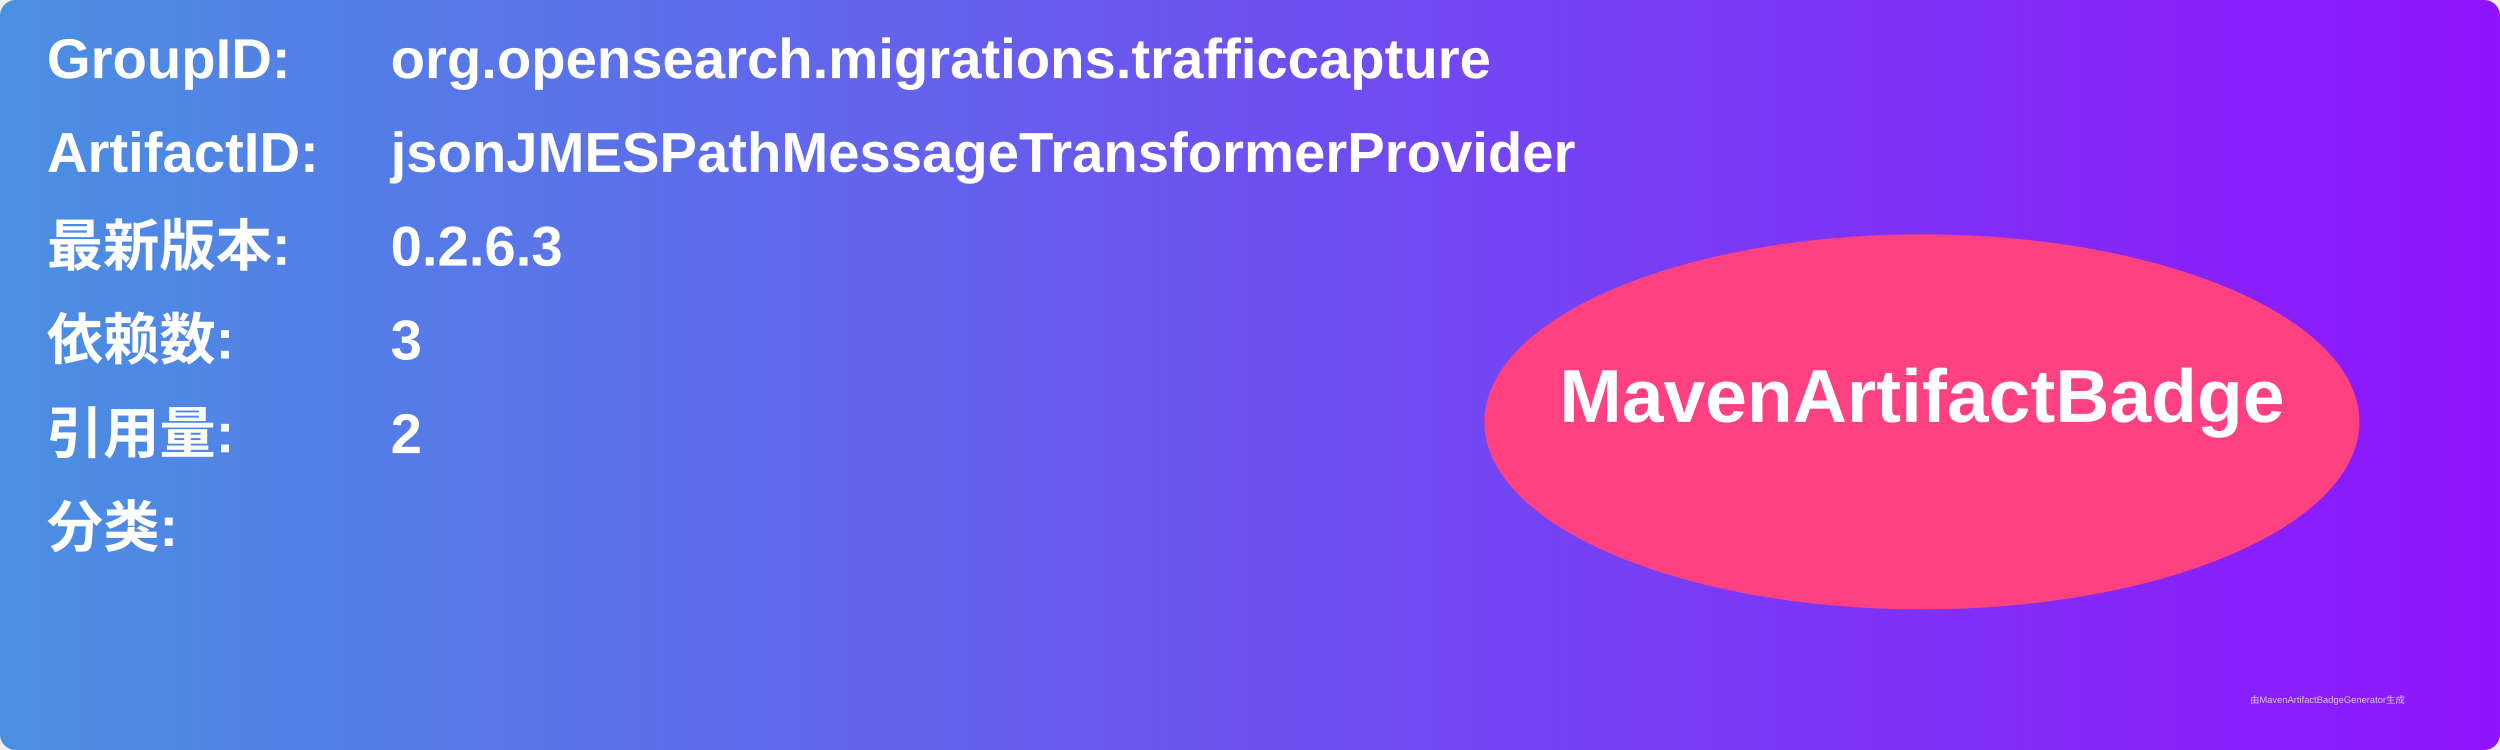
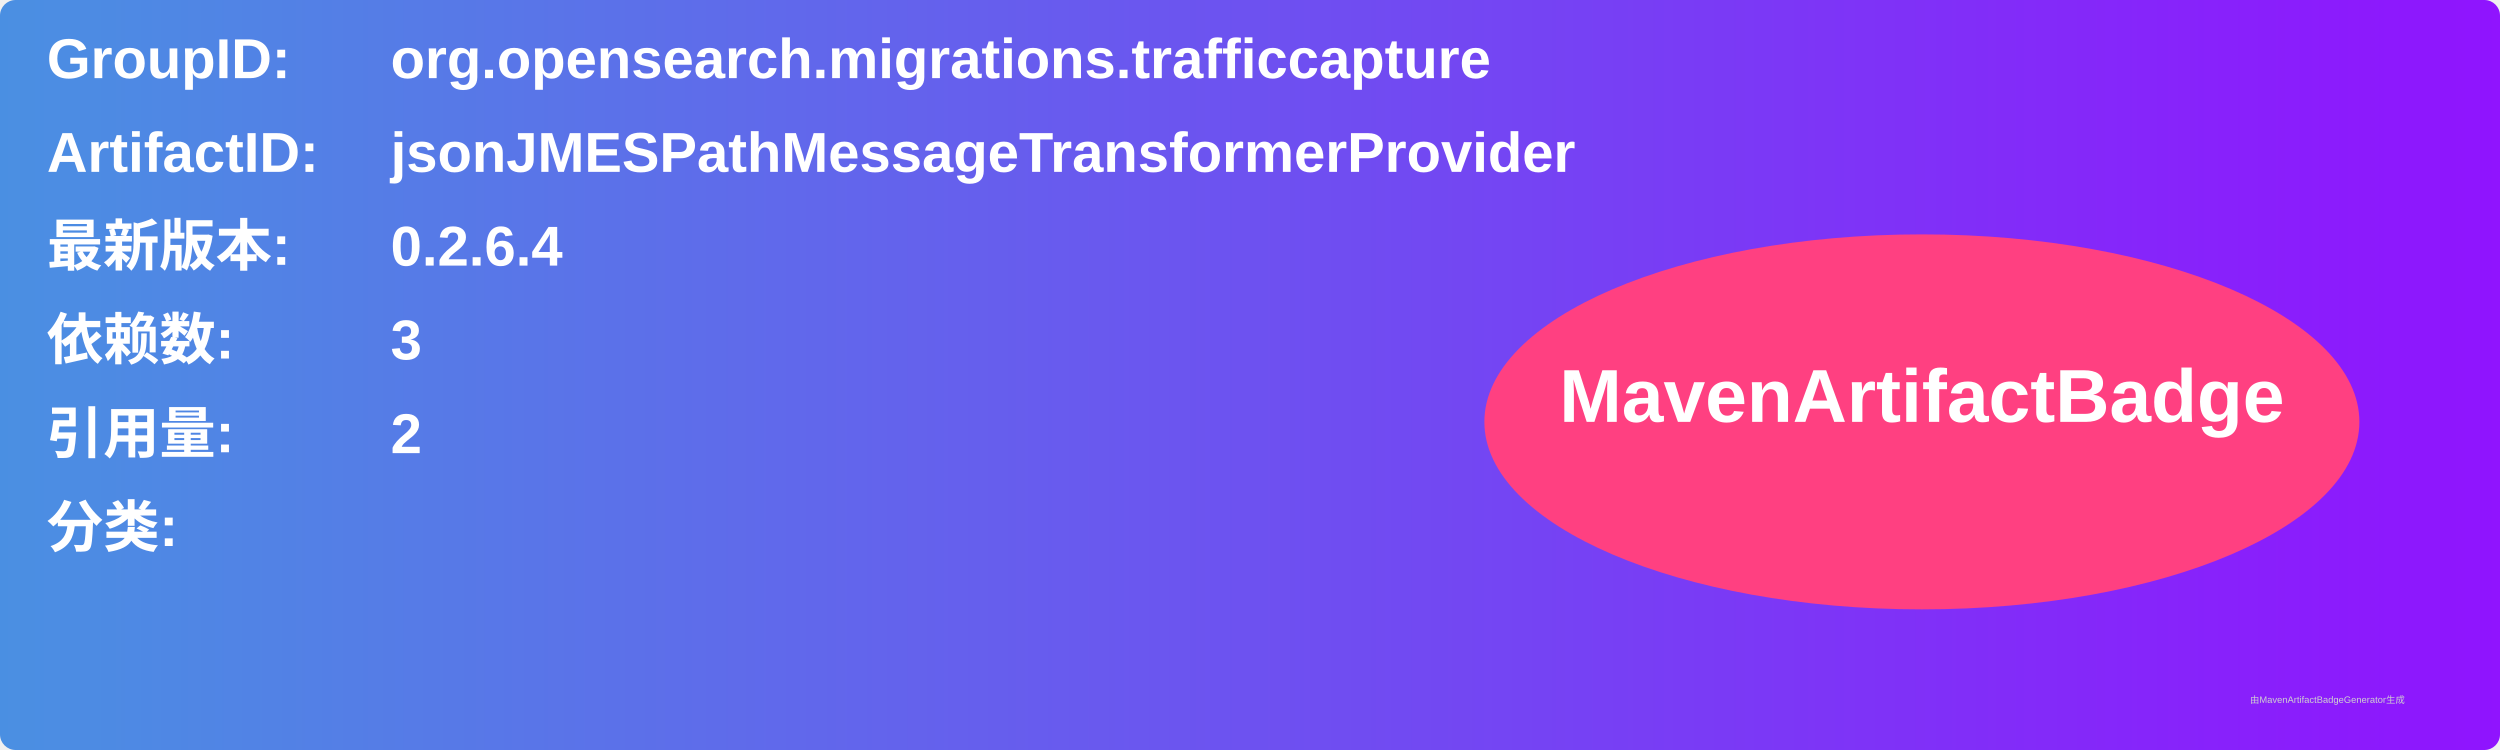
<svg xmlns="http://www.w3.org/2000/svg" width="800" height="240" viewBox="0 0 800 240">
  <linearGradient id="grad" x1="0%" y1="0%" x2="100%" y2="0%">
    <stop offset="0%" stop-color="#4a90e2" />
    <stop offset="100%" stop-color="#9013fe" />
  </linearGradient>
  <rect width="100%" height="100%" rx="5" ry="5" fill="url(#grad)" />
  <g transform="translate(15, 15)">
    <text x="0" y="10" font-family="Arial" font-size="18" fill="white" font-weight="bold" width="260">GroupID:</text>
    <text x="110" y="10" font-family="Arial" font-size="18" fill="white" font-weight="bold" width="460">org.opensearch.migrations.trafficcapture</text>
    <text x="0" y="40" font-family="Arial" font-size="18" fill="white" font-weight="bold" width="260">ArtifactID:</text>
    <text x="110" y="40" font-family="Arial" font-size="18" fill="white" font-weight="bold" width="460">jsonJMESPathMessageTransformerProvider</text>
    <text x="0" y="70" font-family="Arial" font-size="18" fill="white" font-weight="bold">最新版本:</text>
    <text x="110" y="70" font-family="Arial" font-size="18" fill="white" font-weight="bold">
-       <tspan font-weight="bold">0.2.6.3</tspan>
+       <tspan font-weight="bold">0.2.6.4</tspan>
    </text>
    <text x="0" y="100" font-family="Arial" font-size="18" fill="white" font-weight="bold">依赖数: </text>
    <text x="110" y="100" font-family="Arial" font-size="18" fill="white">
      <tspan font-weight="bold">3</tspan>
    </text>
    <text x="0" y="130" font-family="Arial" font-size="18" fill="white" font-weight="bold">引用量: </text>
    <text x="110" y="130" font-family="Arial" font-size="18" fill="white">
      <tspan font-weight="bold">2</tspan>
    </text>
    <text x="0" y="160" font-family="Arial" font-size="18" fill="white" font-weight="bold">分类:</text>
    <text x="10" y="190" font-family="Arial" font-size="10" fill="white">
      <tspan font-weight="bold" />
    </text>
    <ellipse cx="600" cy="120" rx="140" ry="60" fill="#ff4081" />
    <text x="600" y="120" text-anchor="middle" font-family="Arial" font-size="24" fill="white" font-weight="bold">MavenArtifactBadge</text>
  </g>
  <text x="720" y="225" font-family="Arial" font-size="3" fill="#d0d0d0">由MavenArtifactBadgeGenerator生成</text>
</svg>
